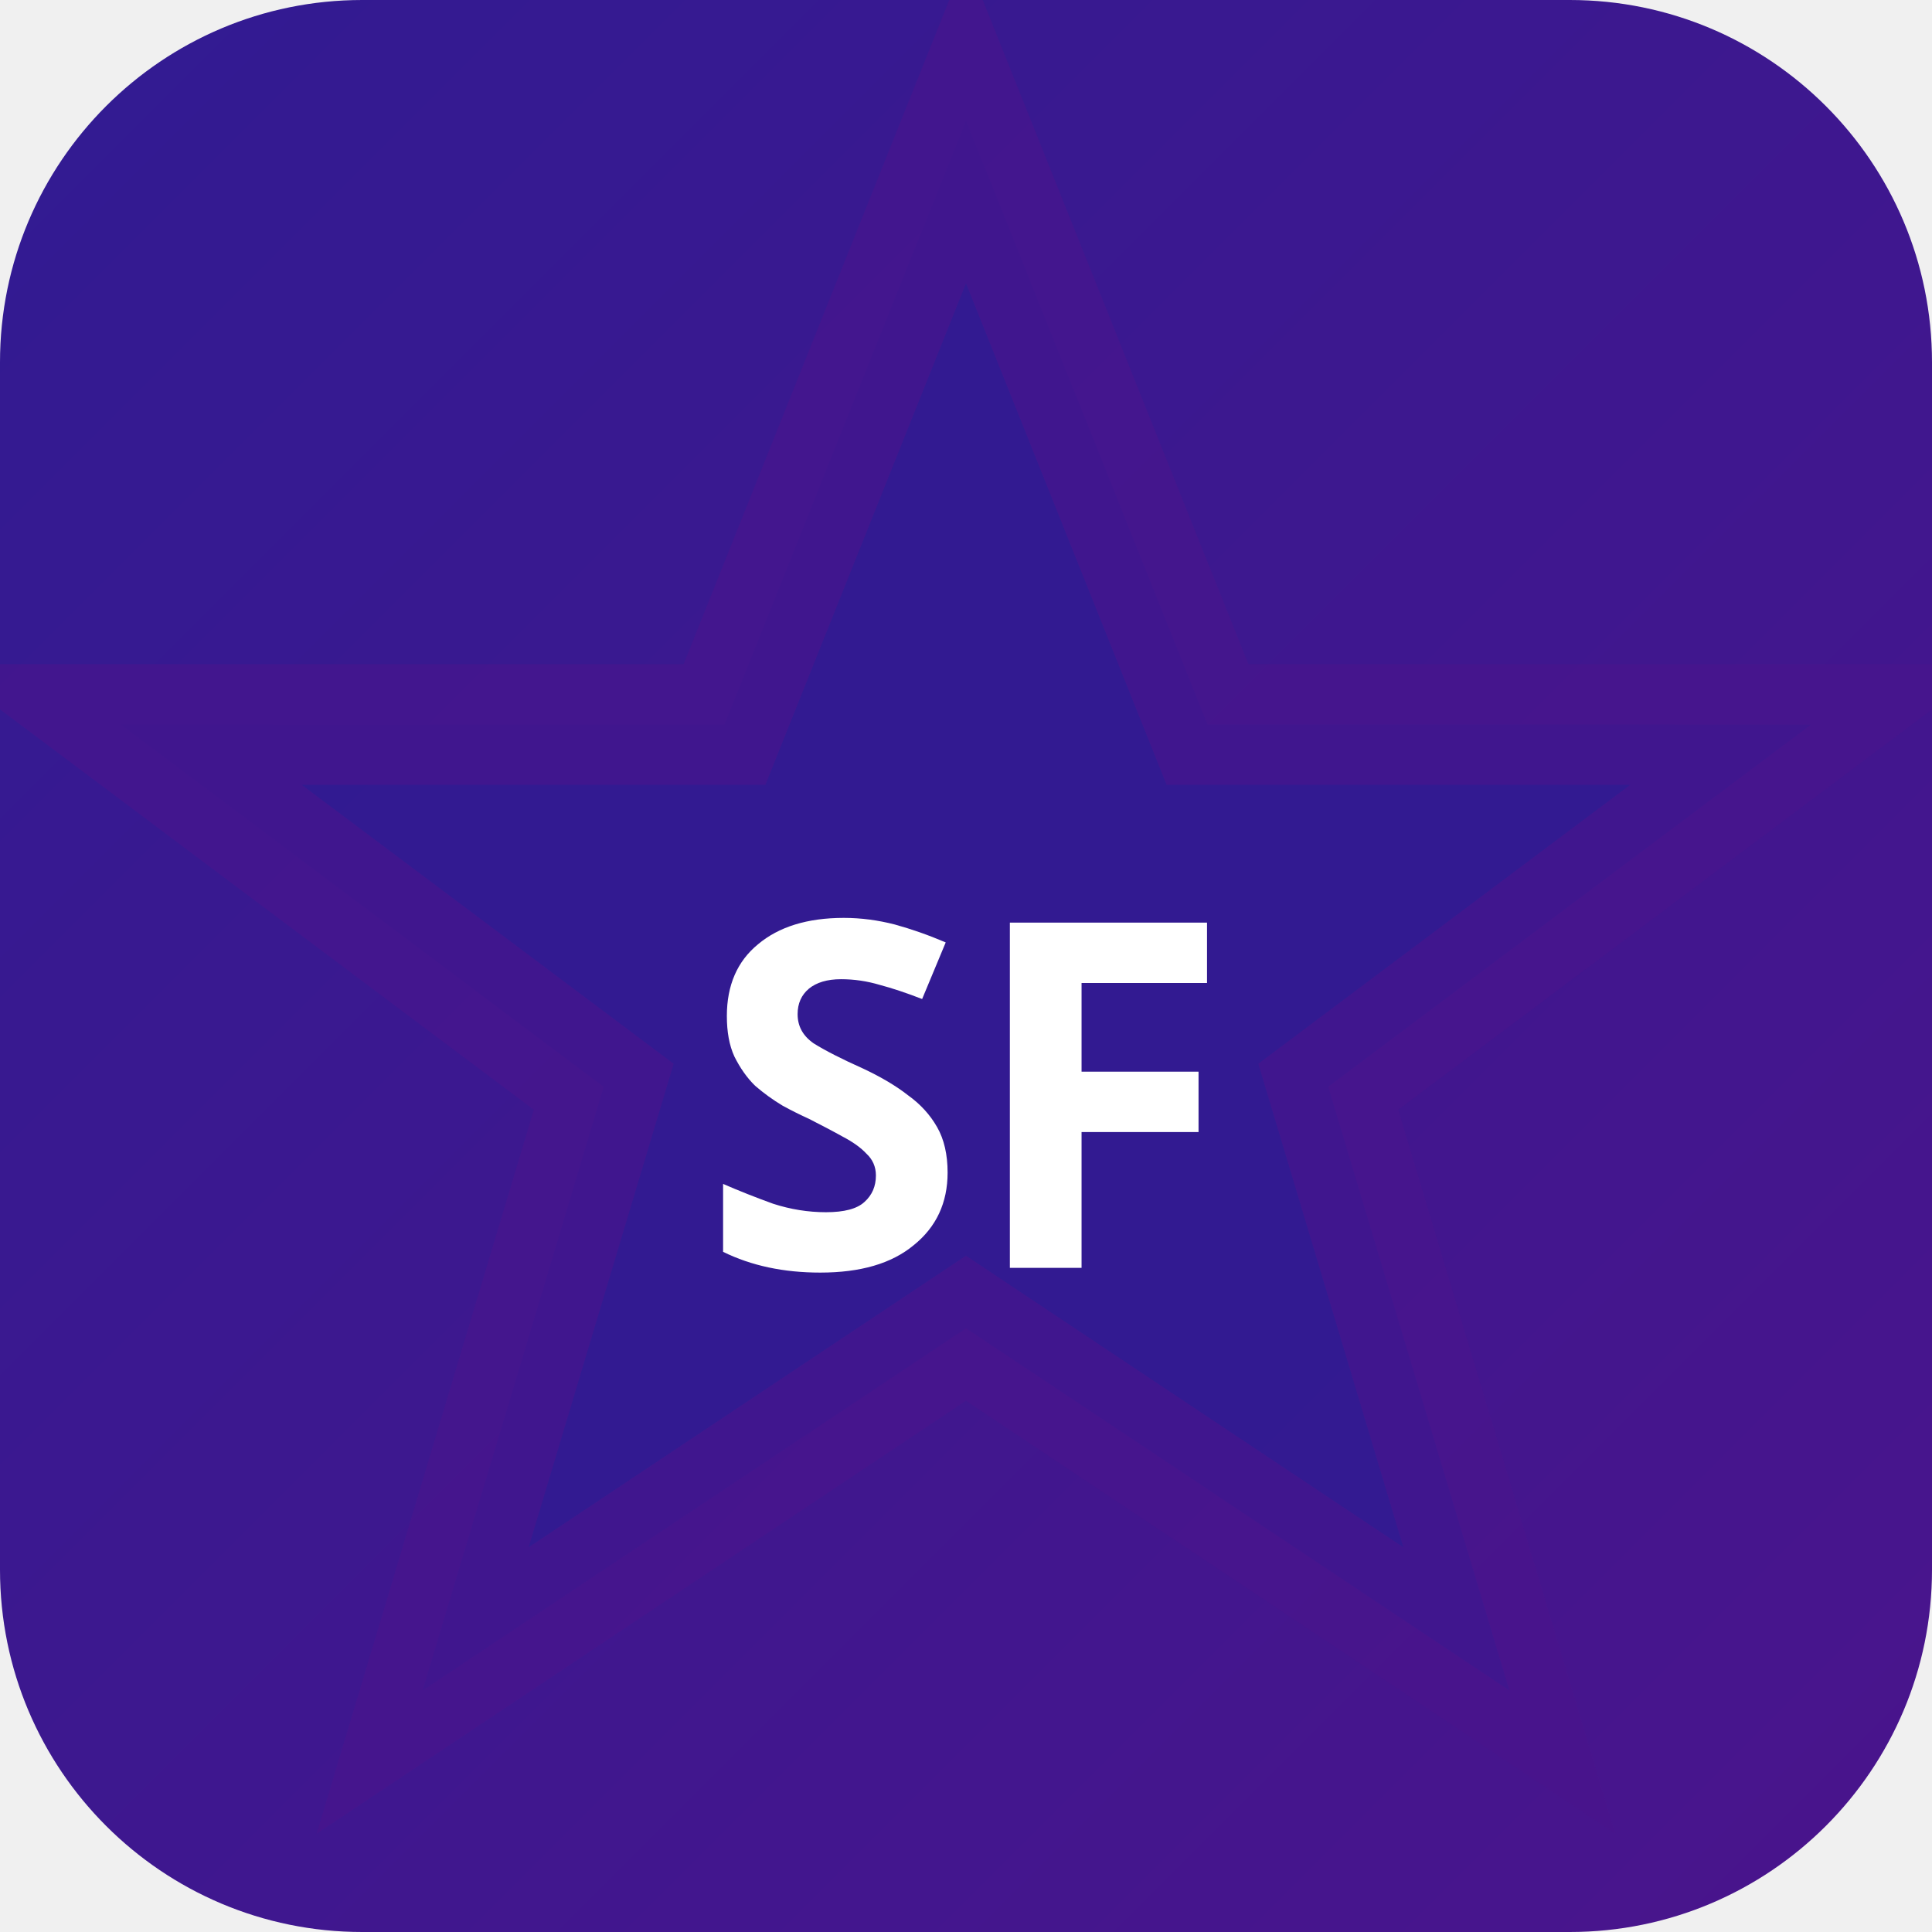
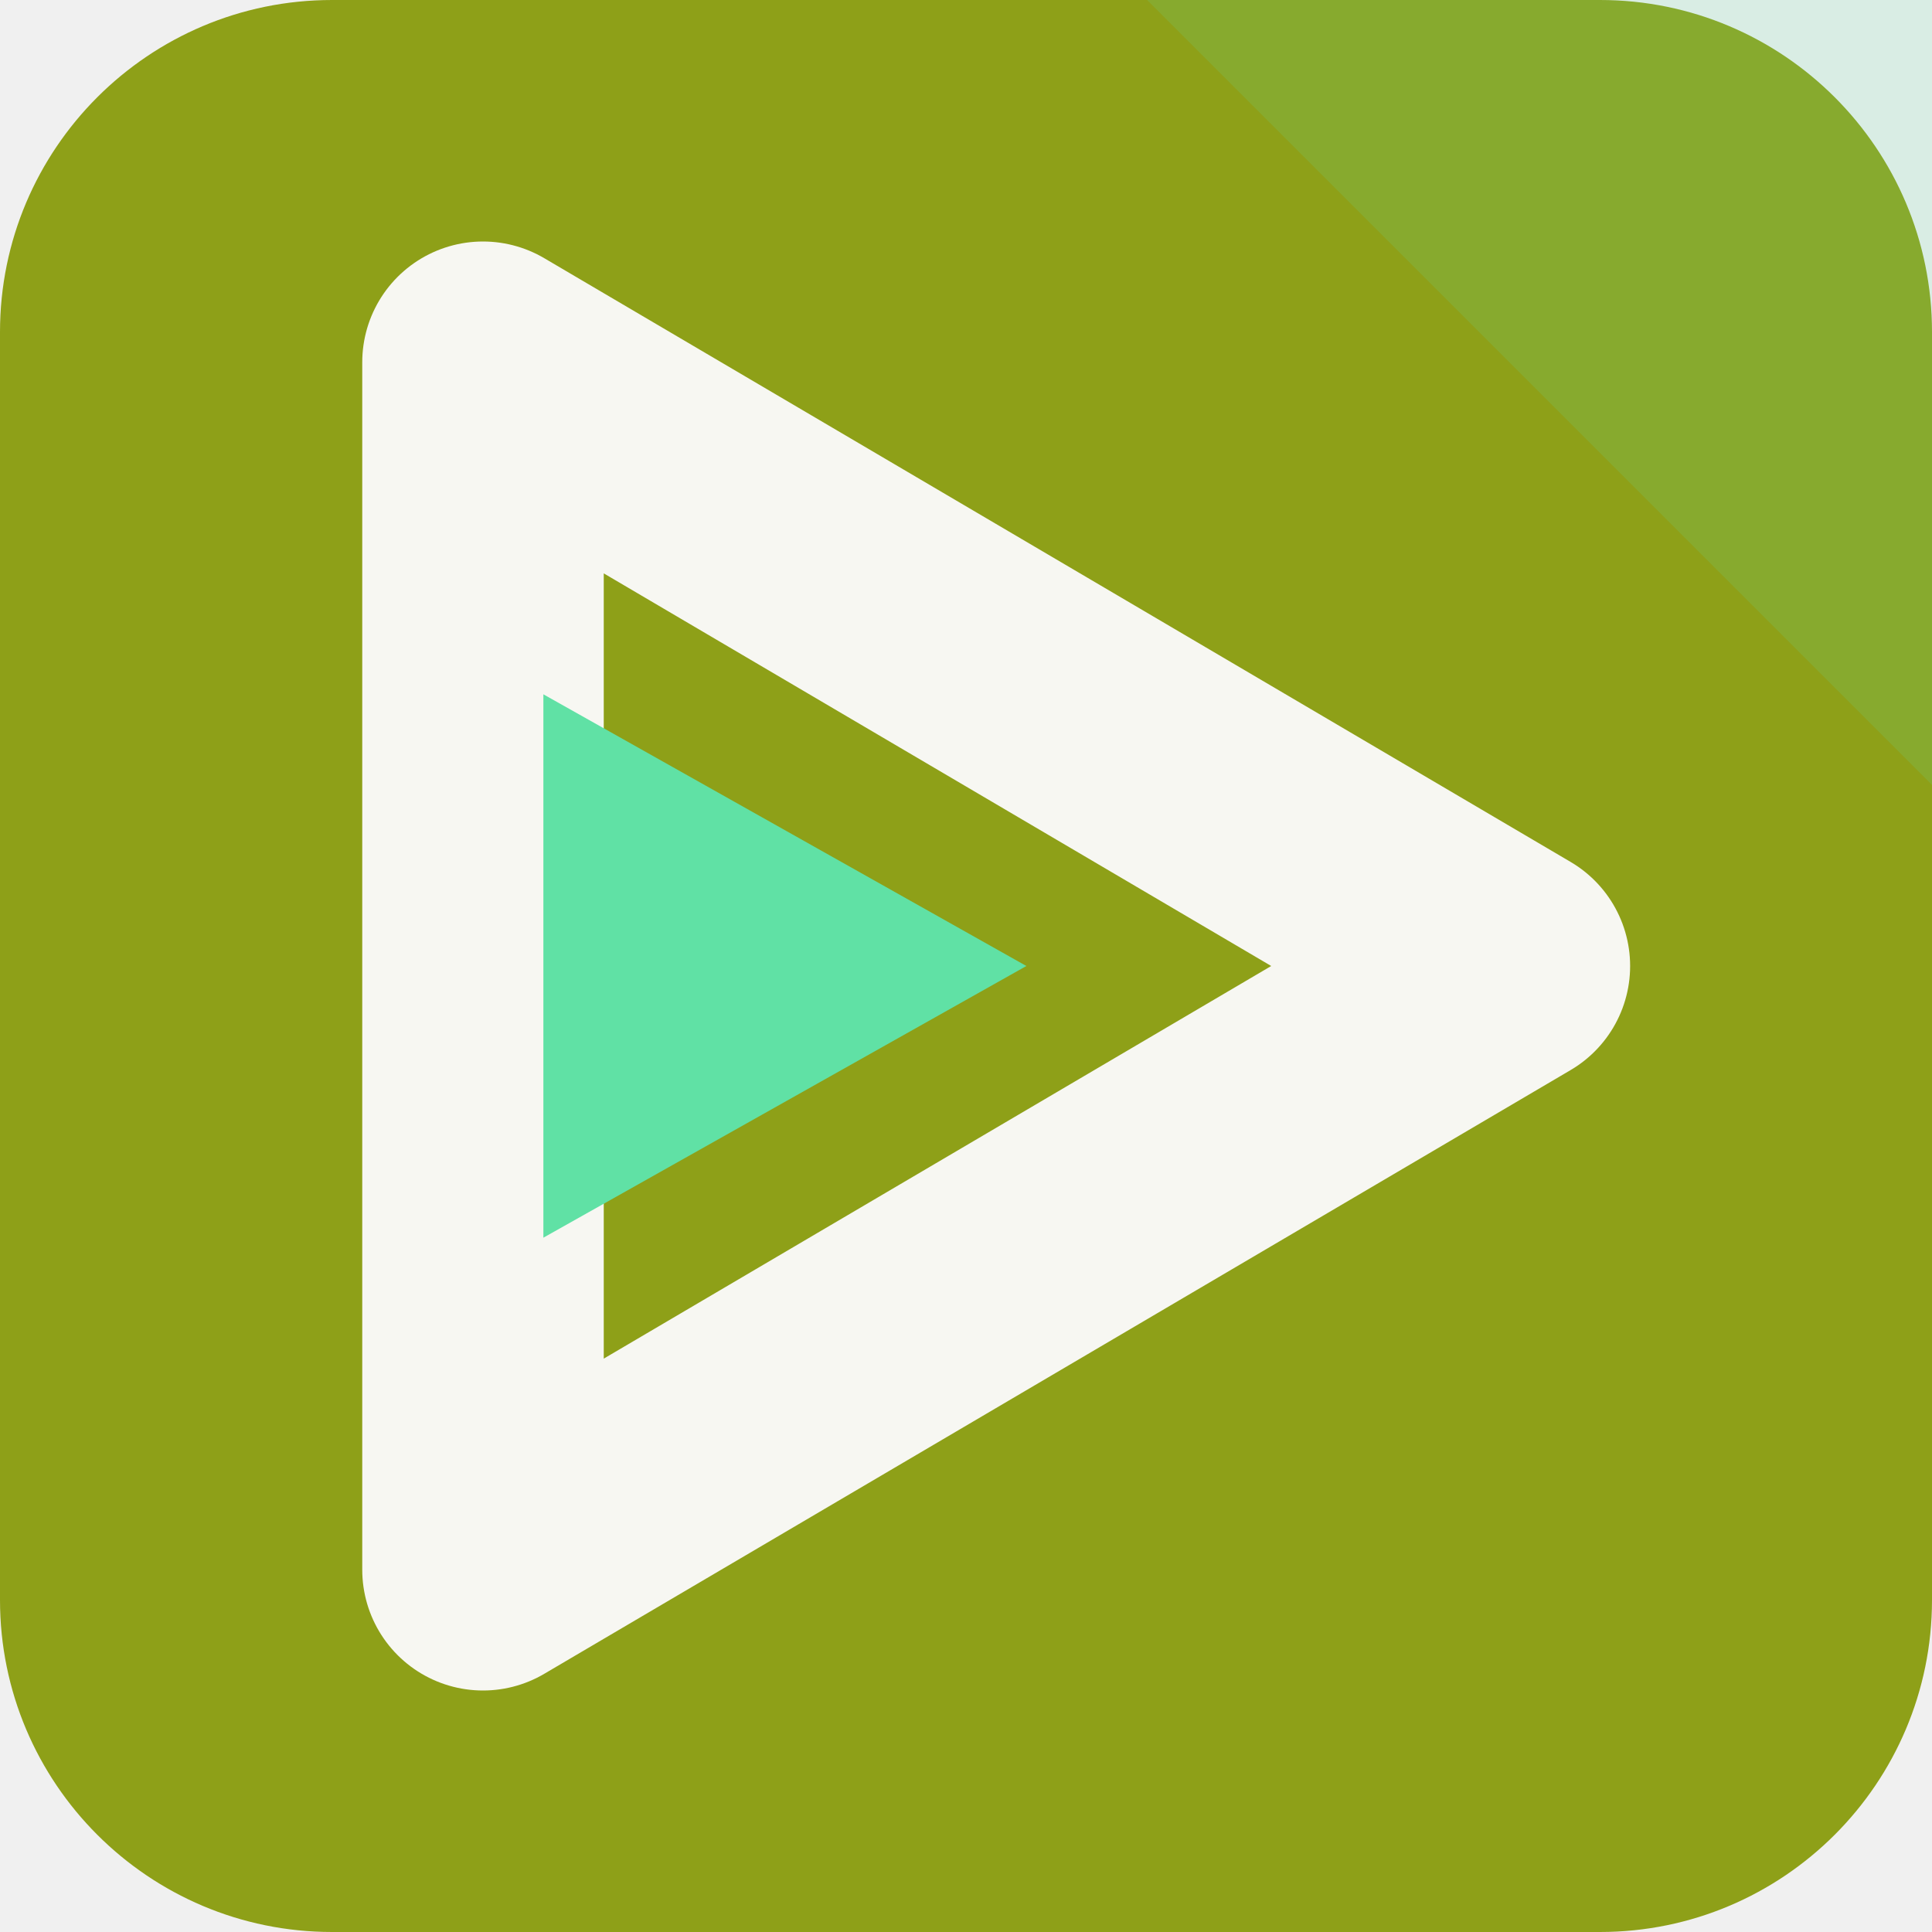
- <svg xmlns="http://www.w3.org/2000/svg" width="32" height="32" viewBox="0 0 32 32">
-   <defs>
-     <linearGradient id="bgsf-t" x1="0" y1="0" x2="1" y2="1">
-       <stop offset="0%" stop-color="#311b92" />
-       <stop offset="100%" stop-color="#4a148c" />
-     </linearGradient>
-   </defs>
-   <rect width="32" height="32" rx="6" fill="url(#bgsf-t)" />
-   <polygon points="16,2 20,12 30,12 22,18 25,28 16,22 7,28 10,18 2,12 12,12" fill="rgba(49,27,146,0.9)" stroke="rgba(74,20,140,0.6)" stroke-width="2" />
-   <text x="16" y="21" text-anchor="middle" fill="#fff" font-size="8" font-weight="700" font-family="system-ui">SF</text>
+ <svg xmlns="http://www.w3.org/2000/svg" width="64" height="64" viewBox="0 0 64 64" role="img">
+   <rect width="64" height="64" rx="11" fill="hsl(68 74% 36%)" />
+   <path d="M64 0v26L38 0Z" fill="hsl(152 68% 63%)" opacity="0.16" />
+   <g transform="rotate(90 32 32)">
+     <path d="M32 14 52 48H12Z" fill="none" stroke="hsl(68 24% 96%)" stroke-width="8" stroke-linejoin="round" />
+     <path d="M32 30 41 46H23Z" fill="hsl(152 68% 63%)" />
+   </g>
</svg>
